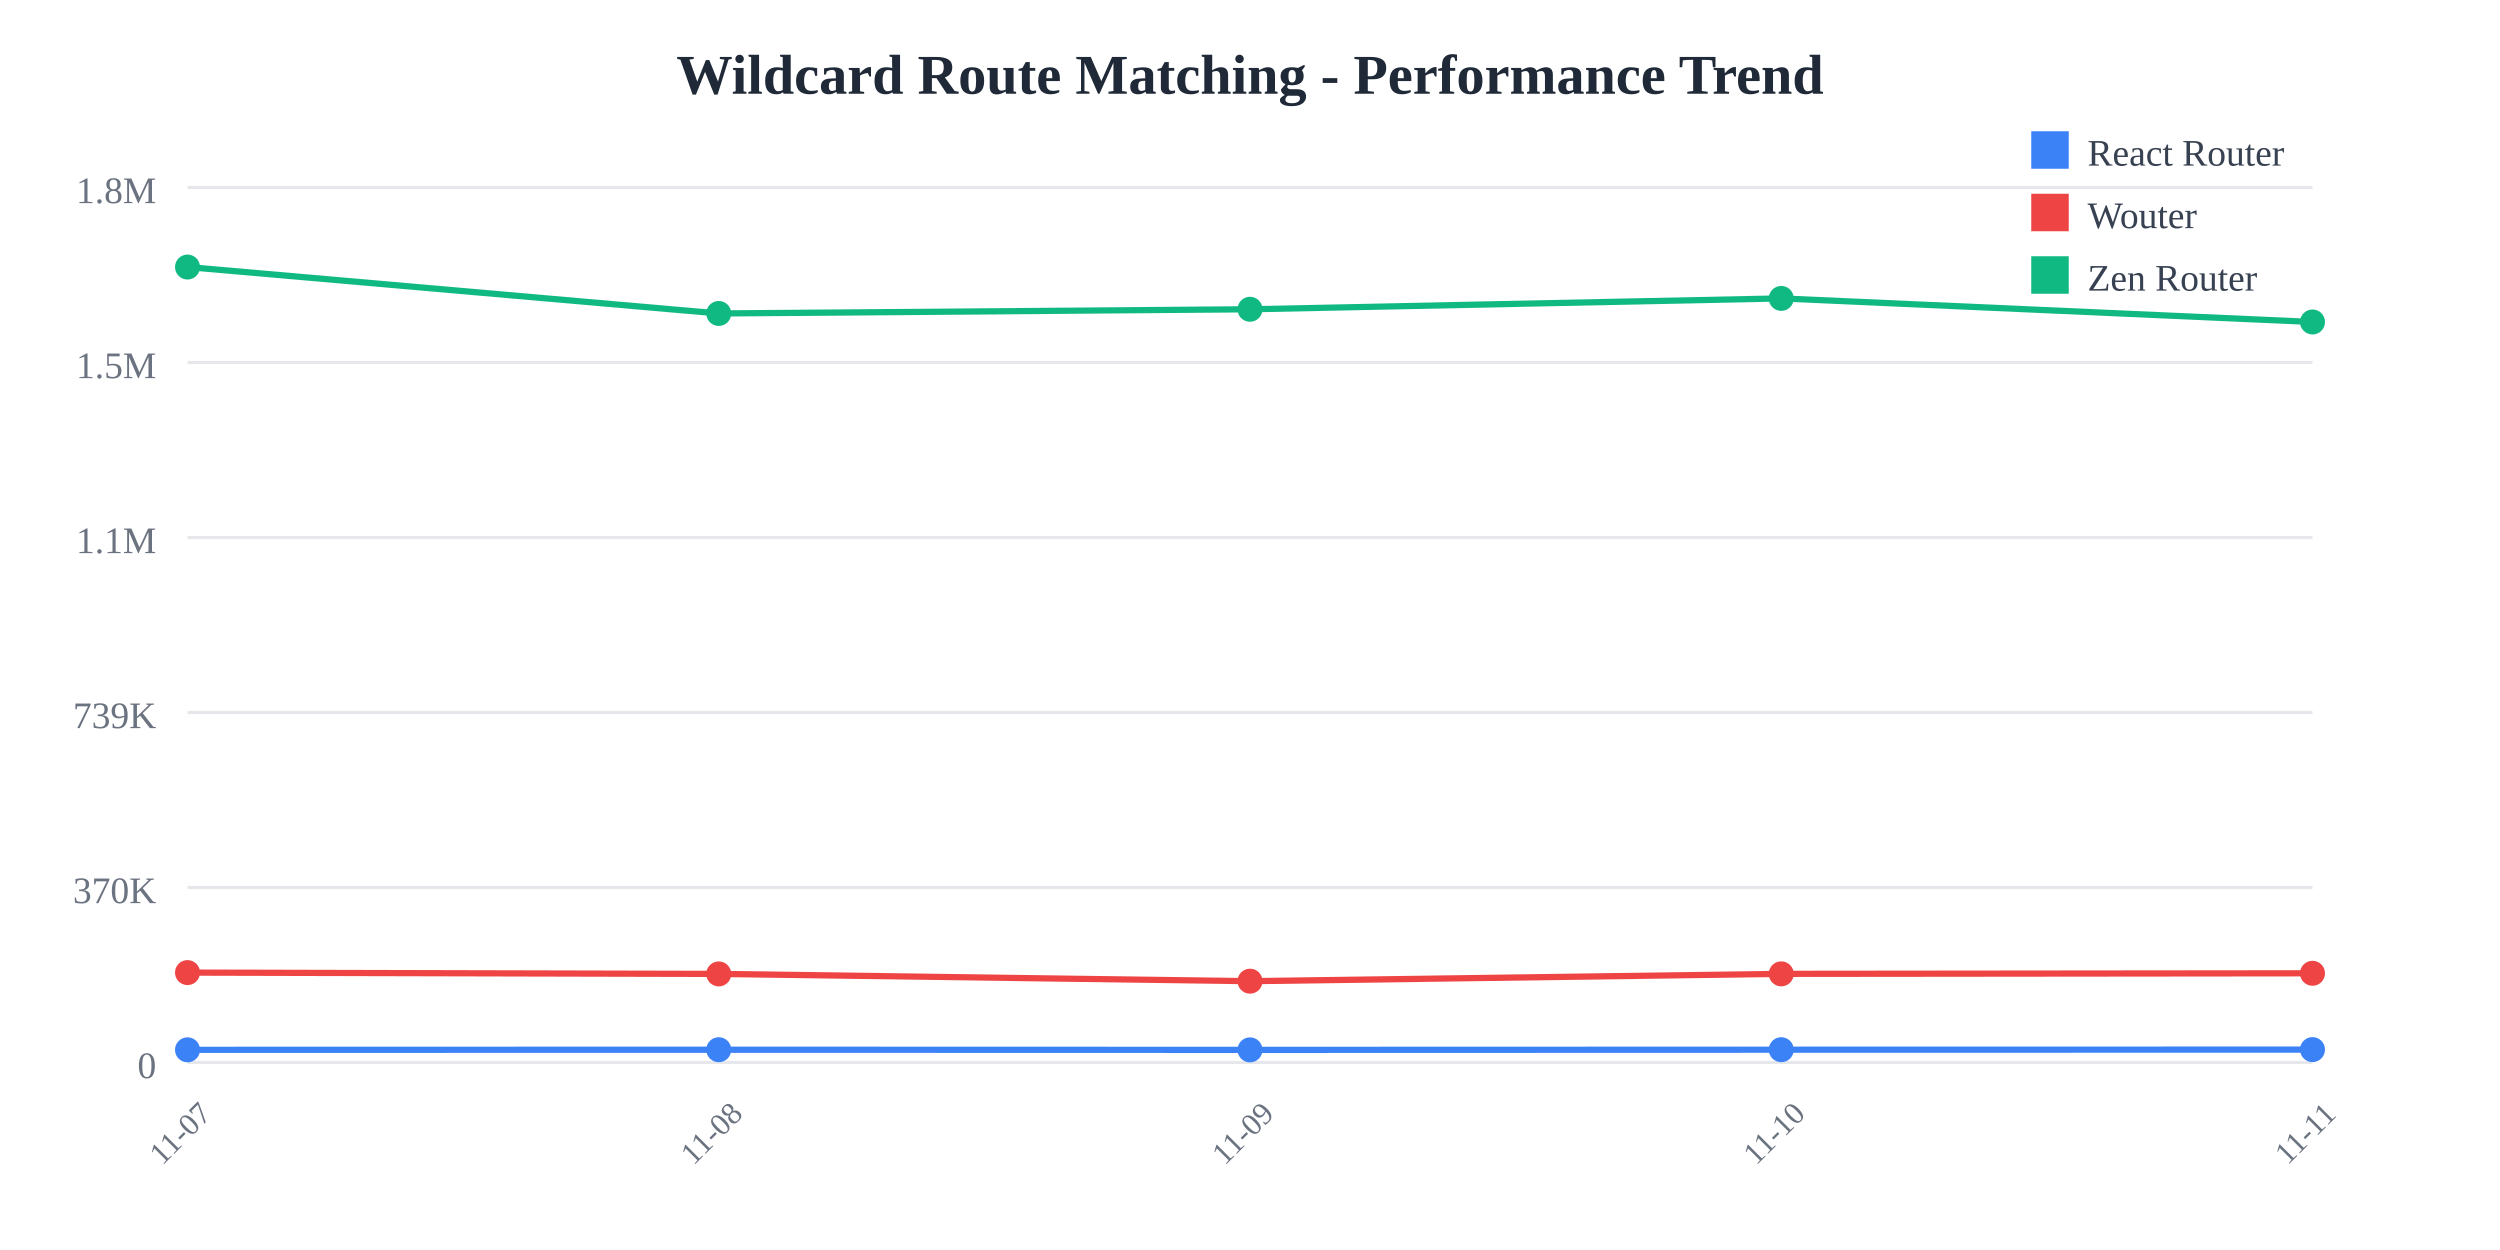
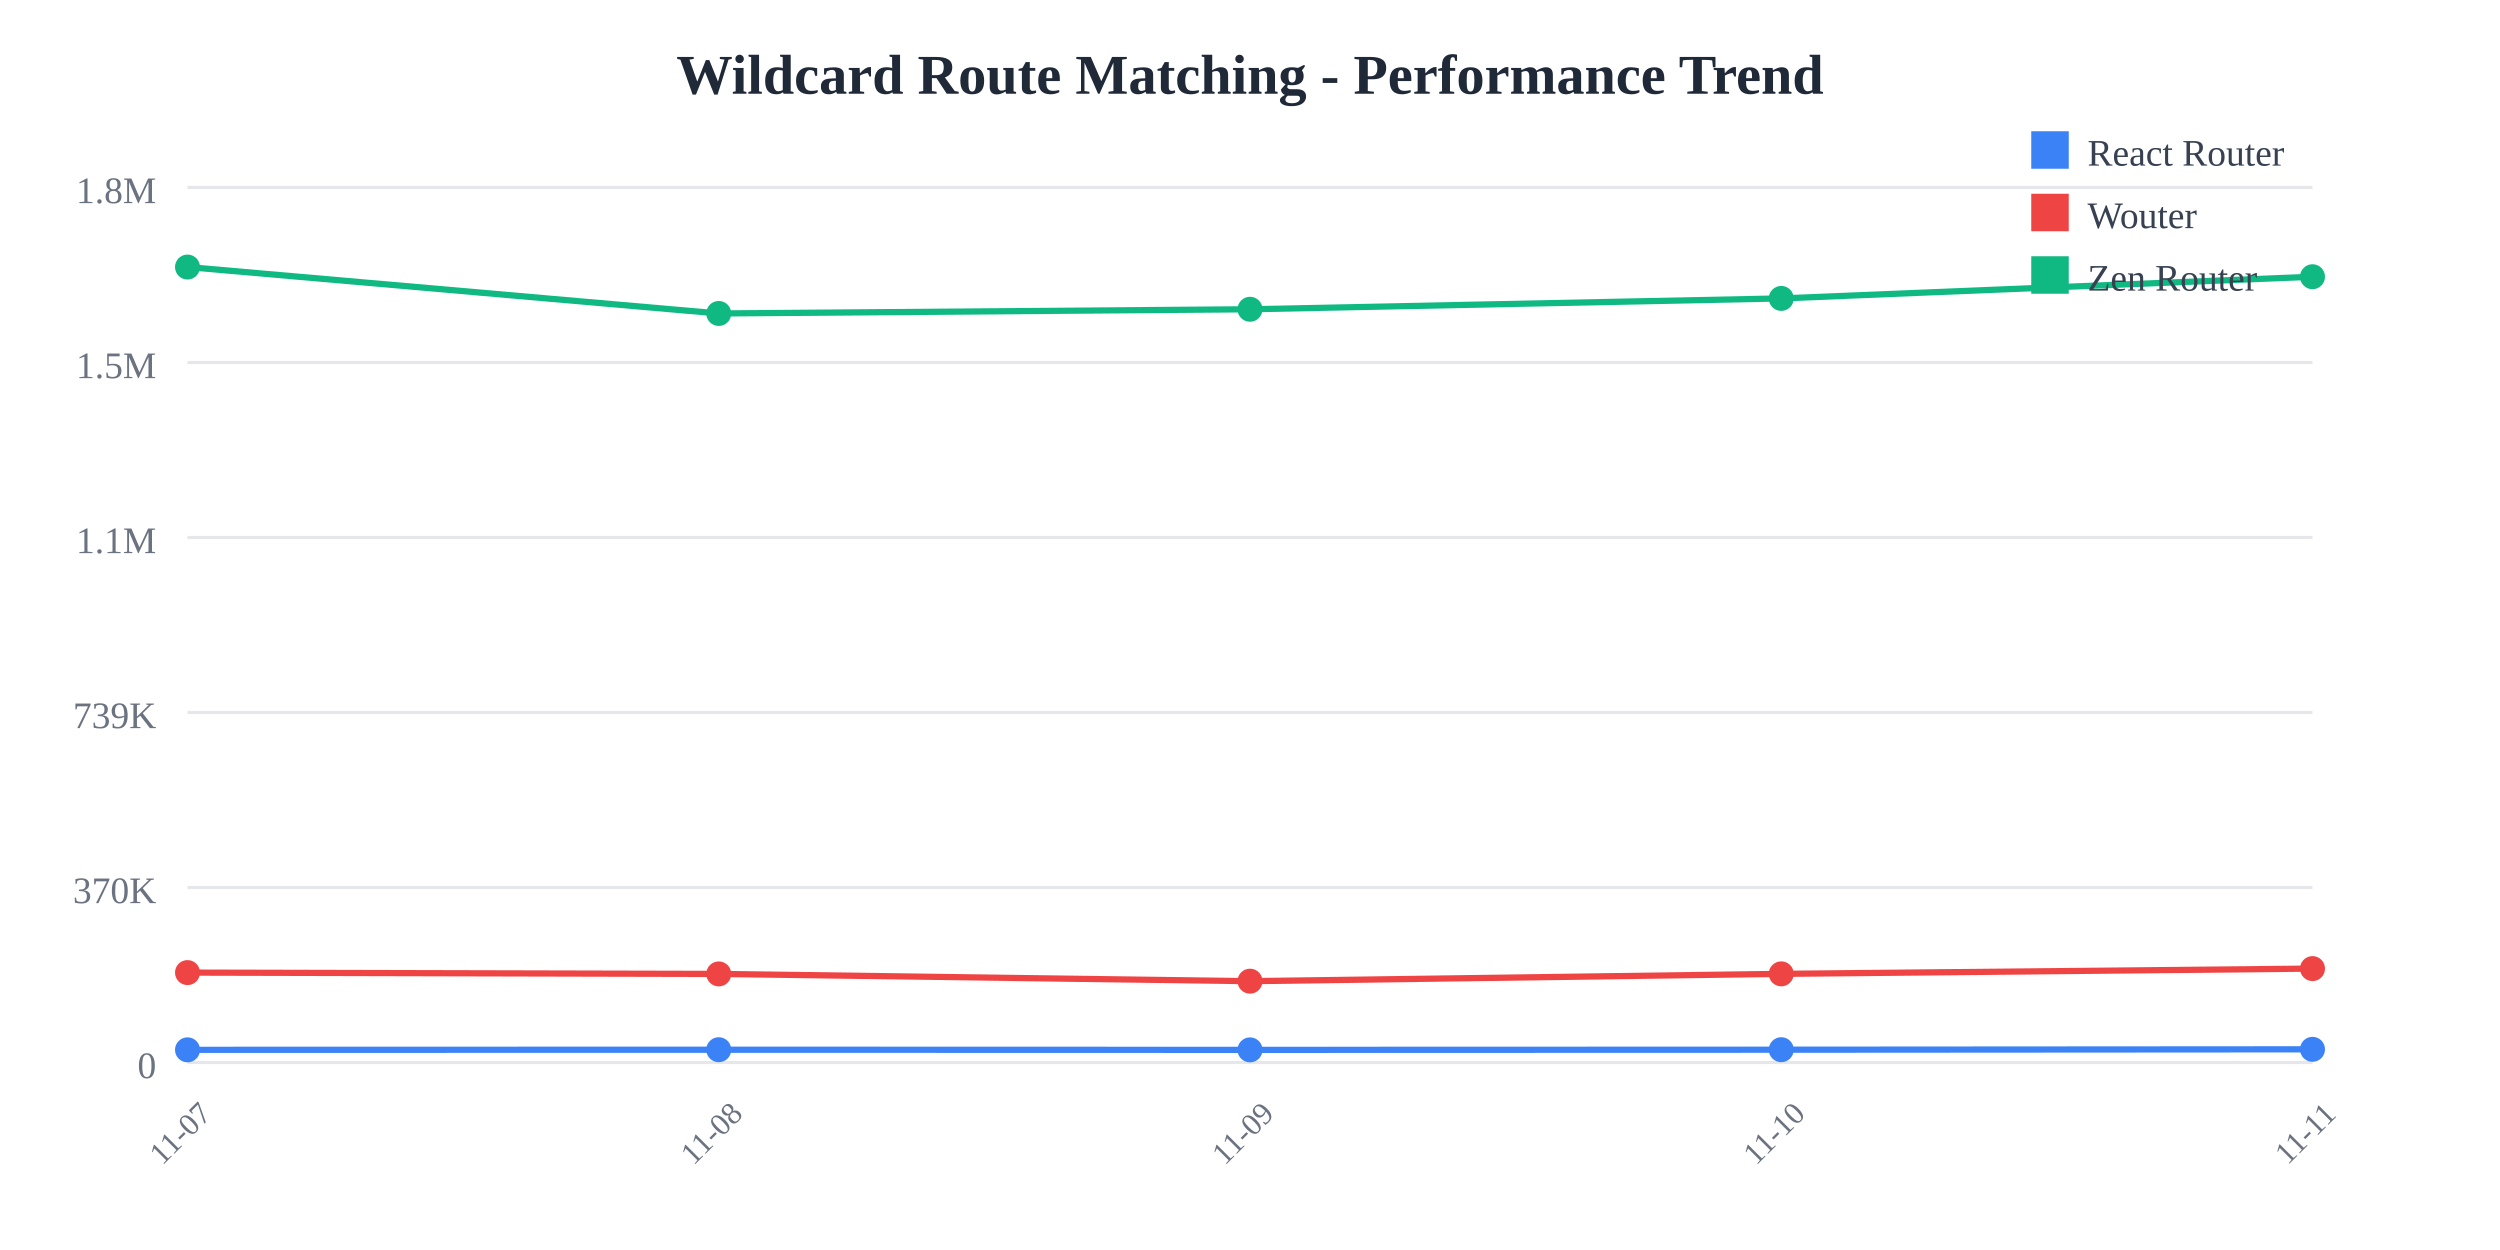
<svg xmlns="http://www.w3.org/2000/svg" width="800" height="400">
  <rect width="800" height="400" fill="white" />
  <text x="400" y="30" text-anchor="middle" font-size="18" font-weight="bold" fill="#1f2937">
    Wildcard Route Matching - Performance Trend
  </text>
  <line x1="60" y1="60" x2="740" y2="60" stroke="#e5e7eb" stroke-width="1" />
  <text x="50" y="65" text-anchor="end" font-size="12" fill="#6b7280">
    1.8M
  </text>
  <line x1="60" y1="116" x2="740" y2="116" stroke="#e5e7eb" stroke-width="1" />
  <text x="50" y="121" text-anchor="end" font-size="12" fill="#6b7280">
    1.5M
  </text>
  <line x1="60" y1="172" x2="740" y2="172" stroke="#e5e7eb" stroke-width="1" />
  <text x="50" y="177" text-anchor="end" font-size="12" fill="#6b7280">
    1.1M
  </text>
  <line x1="60" y1="228" x2="740" y2="228" stroke="#e5e7eb" stroke-width="1" />
  <text x="50" y="233" text-anchor="end" font-size="12" fill="#6b7280">
    739K
  </text>
  <line x1="60" y1="284" x2="740" y2="284" stroke="#e5e7eb" stroke-width="1" />
  <text x="50" y="289" text-anchor="end" font-size="12" fill="#6b7280">
    370K
  </text>
  <line x1="60" y1="340" x2="740" y2="340" stroke="#e5e7eb" stroke-width="1" />
  <text x="50" y="345" text-anchor="end" font-size="12" fill="#6b7280">
    0
  </text>
  <text x="60" y="365" text-anchor="middle" font-size="10" fill="#6b7280" transform="rotate(-45, 60, 365)">
    11-07
  </text>
  <text x="230" y="365" text-anchor="middle" font-size="10" fill="#6b7280" transform="rotate(-45, 230, 365)">
    11-08
  </text>
  <text x="400" y="365" text-anchor="middle" font-size="10" fill="#6b7280" transform="rotate(-45, 400, 365)">
    11-09
  </text>
  <text x="570" y="365" text-anchor="middle" font-size="10" fill="#6b7280" transform="rotate(-45, 570, 365)">
    11-10
  </text>
  <text x="740" y="365" text-anchor="middle" font-size="10" fill="#6b7280" transform="rotate(-45, 740, 365)">
    11-11
  </text>
-   <polyline points="60,335.948 230,335.908 400,335.957 570,335.903 740,335.871" fill="none" stroke="#3b82f6" stroke-width="2" />
+   <polyline points="60,335.948 230,335.908 400,335.957 570,335.903 740,335.781" fill="none" stroke="#3b82f6" stroke-width="2" />
  <circle cx="60" cy="335.948" r="4" fill="#3b82f6" />
  <circle cx="230" cy="335.908" r="4" fill="#3b82f6" />
  <circle cx="400" cy="335.957" r="4" fill="#3b82f6" />
  <circle cx="570" cy="335.903" r="4" fill="#3b82f6" />
-   <circle cx="740" cy="335.871" r="4" fill="#3b82f6" />
-   <polyline points="60,311.228 230,311.654 400,313.976 570,311.635 740,311.453" fill="none" stroke="#ef4444" stroke-width="2" />
+   <circle cx="740" cy="335.781" r="4" fill="#3b82f6" />
+   <polyline points="60,311.228 230,311.654 400,313.976 570,311.635 740,309.95" fill="none" stroke="#ef4444" stroke-width="2" />
  <circle cx="60" cy="311.228" r="4" fill="#ef4444" />
  <circle cx="230" cy="311.654" r="4" fill="#ef4444" />
  <circle cx="400" cy="313.976" r="4" fill="#ef4444" />
  <circle cx="570" cy="311.635" r="4" fill="#ef4444" />
-   <circle cx="740" cy="311.453" r="4" fill="#ef4444" />
-   <polyline points="60,85.455 230,100.309 400,98.968 570,95.492 740,103.034" fill="none" stroke="#10b981" stroke-width="2" />
+   <circle cx="740" cy="309.95" r="4" fill="#ef4444" />
+   <polyline points="60,85.455 230,100.309 400,98.968 570,95.492 740,88.55" fill="none" stroke="#10b981" stroke-width="2" />
  <circle cx="60" cy="85.455" r="4" fill="#10b981" />
  <circle cx="230" cy="100.309" r="4" fill="#10b981" />
  <circle cx="400" cy="98.968" r="4" fill="#10b981" />
  <circle cx="570" cy="95.492" r="4" fill="#10b981" />
-   <circle cx="740" cy="103.034" r="4" fill="#10b981" />
+   <circle cx="740" cy="88.55" r="4" fill="#10b981" />
  <rect x="650" y="42" width="12" height="12" fill="#3b82f6" />
  <text x="668" y="53" font-size="12" fill="#374151">React Router</text>
  <rect x="650" y="62" width="12" height="12" fill="#ef4444" />
  <text x="668" y="73" font-size="12" fill="#374151">Wouter</text>
  <rect x="650" y="82" width="12" height="12" fill="#10b981" />
  <text x="668" y="93" font-size="12" fill="#374151">Zen Router</text>
</svg>
